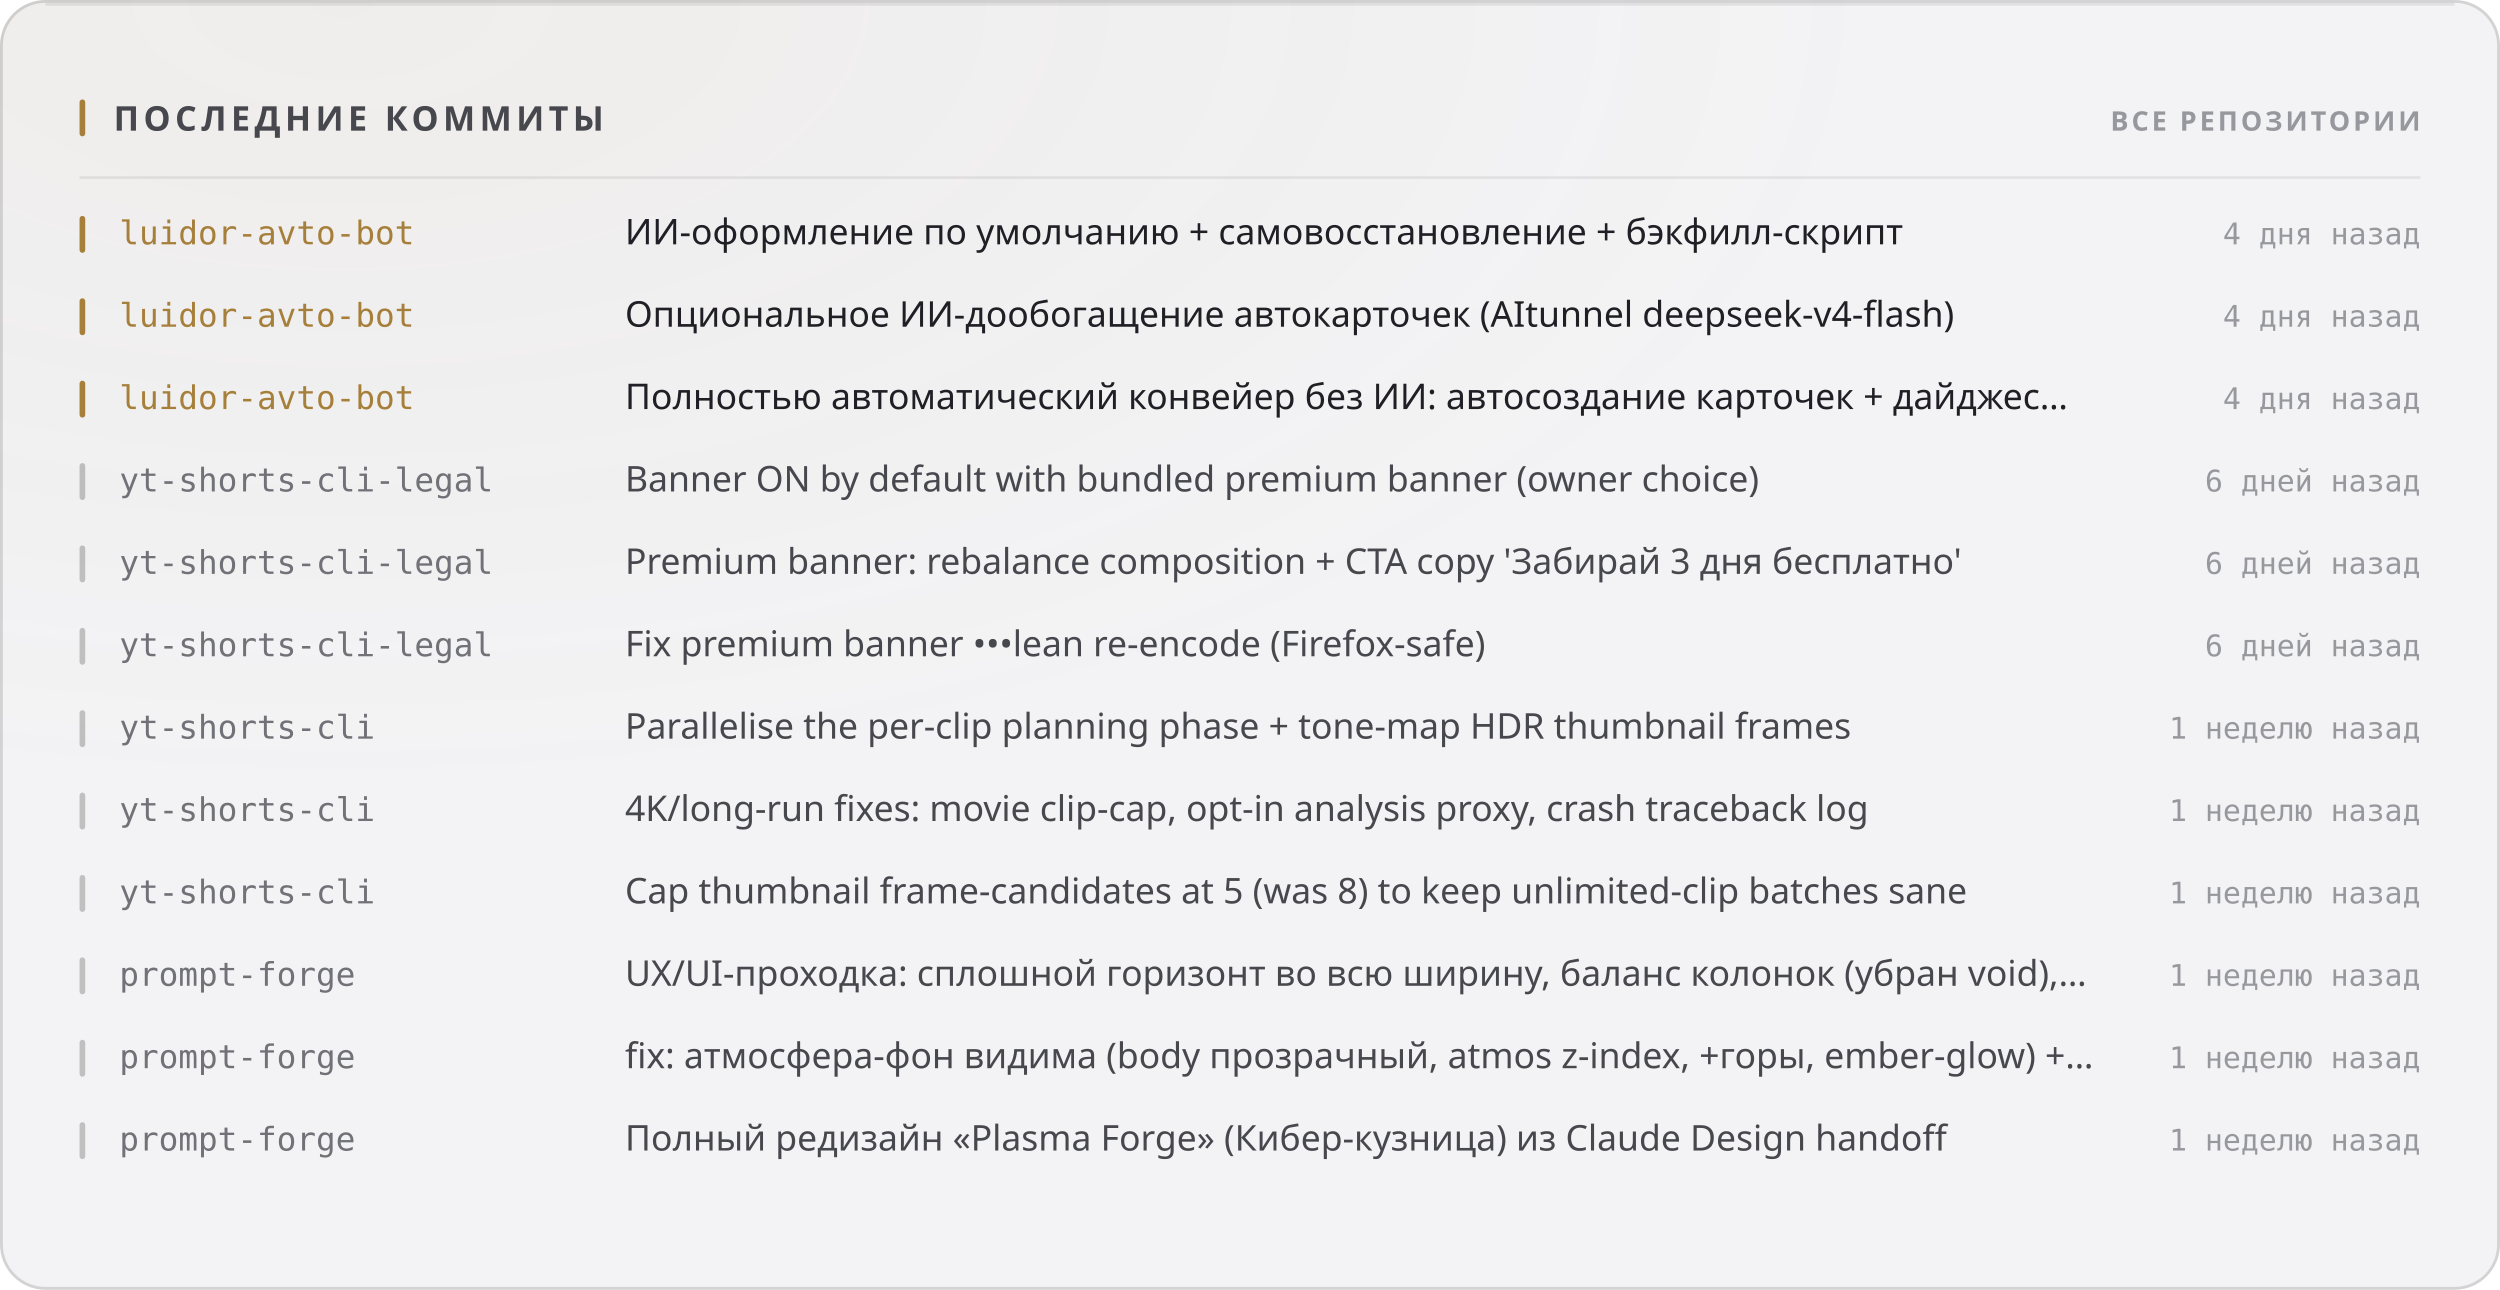
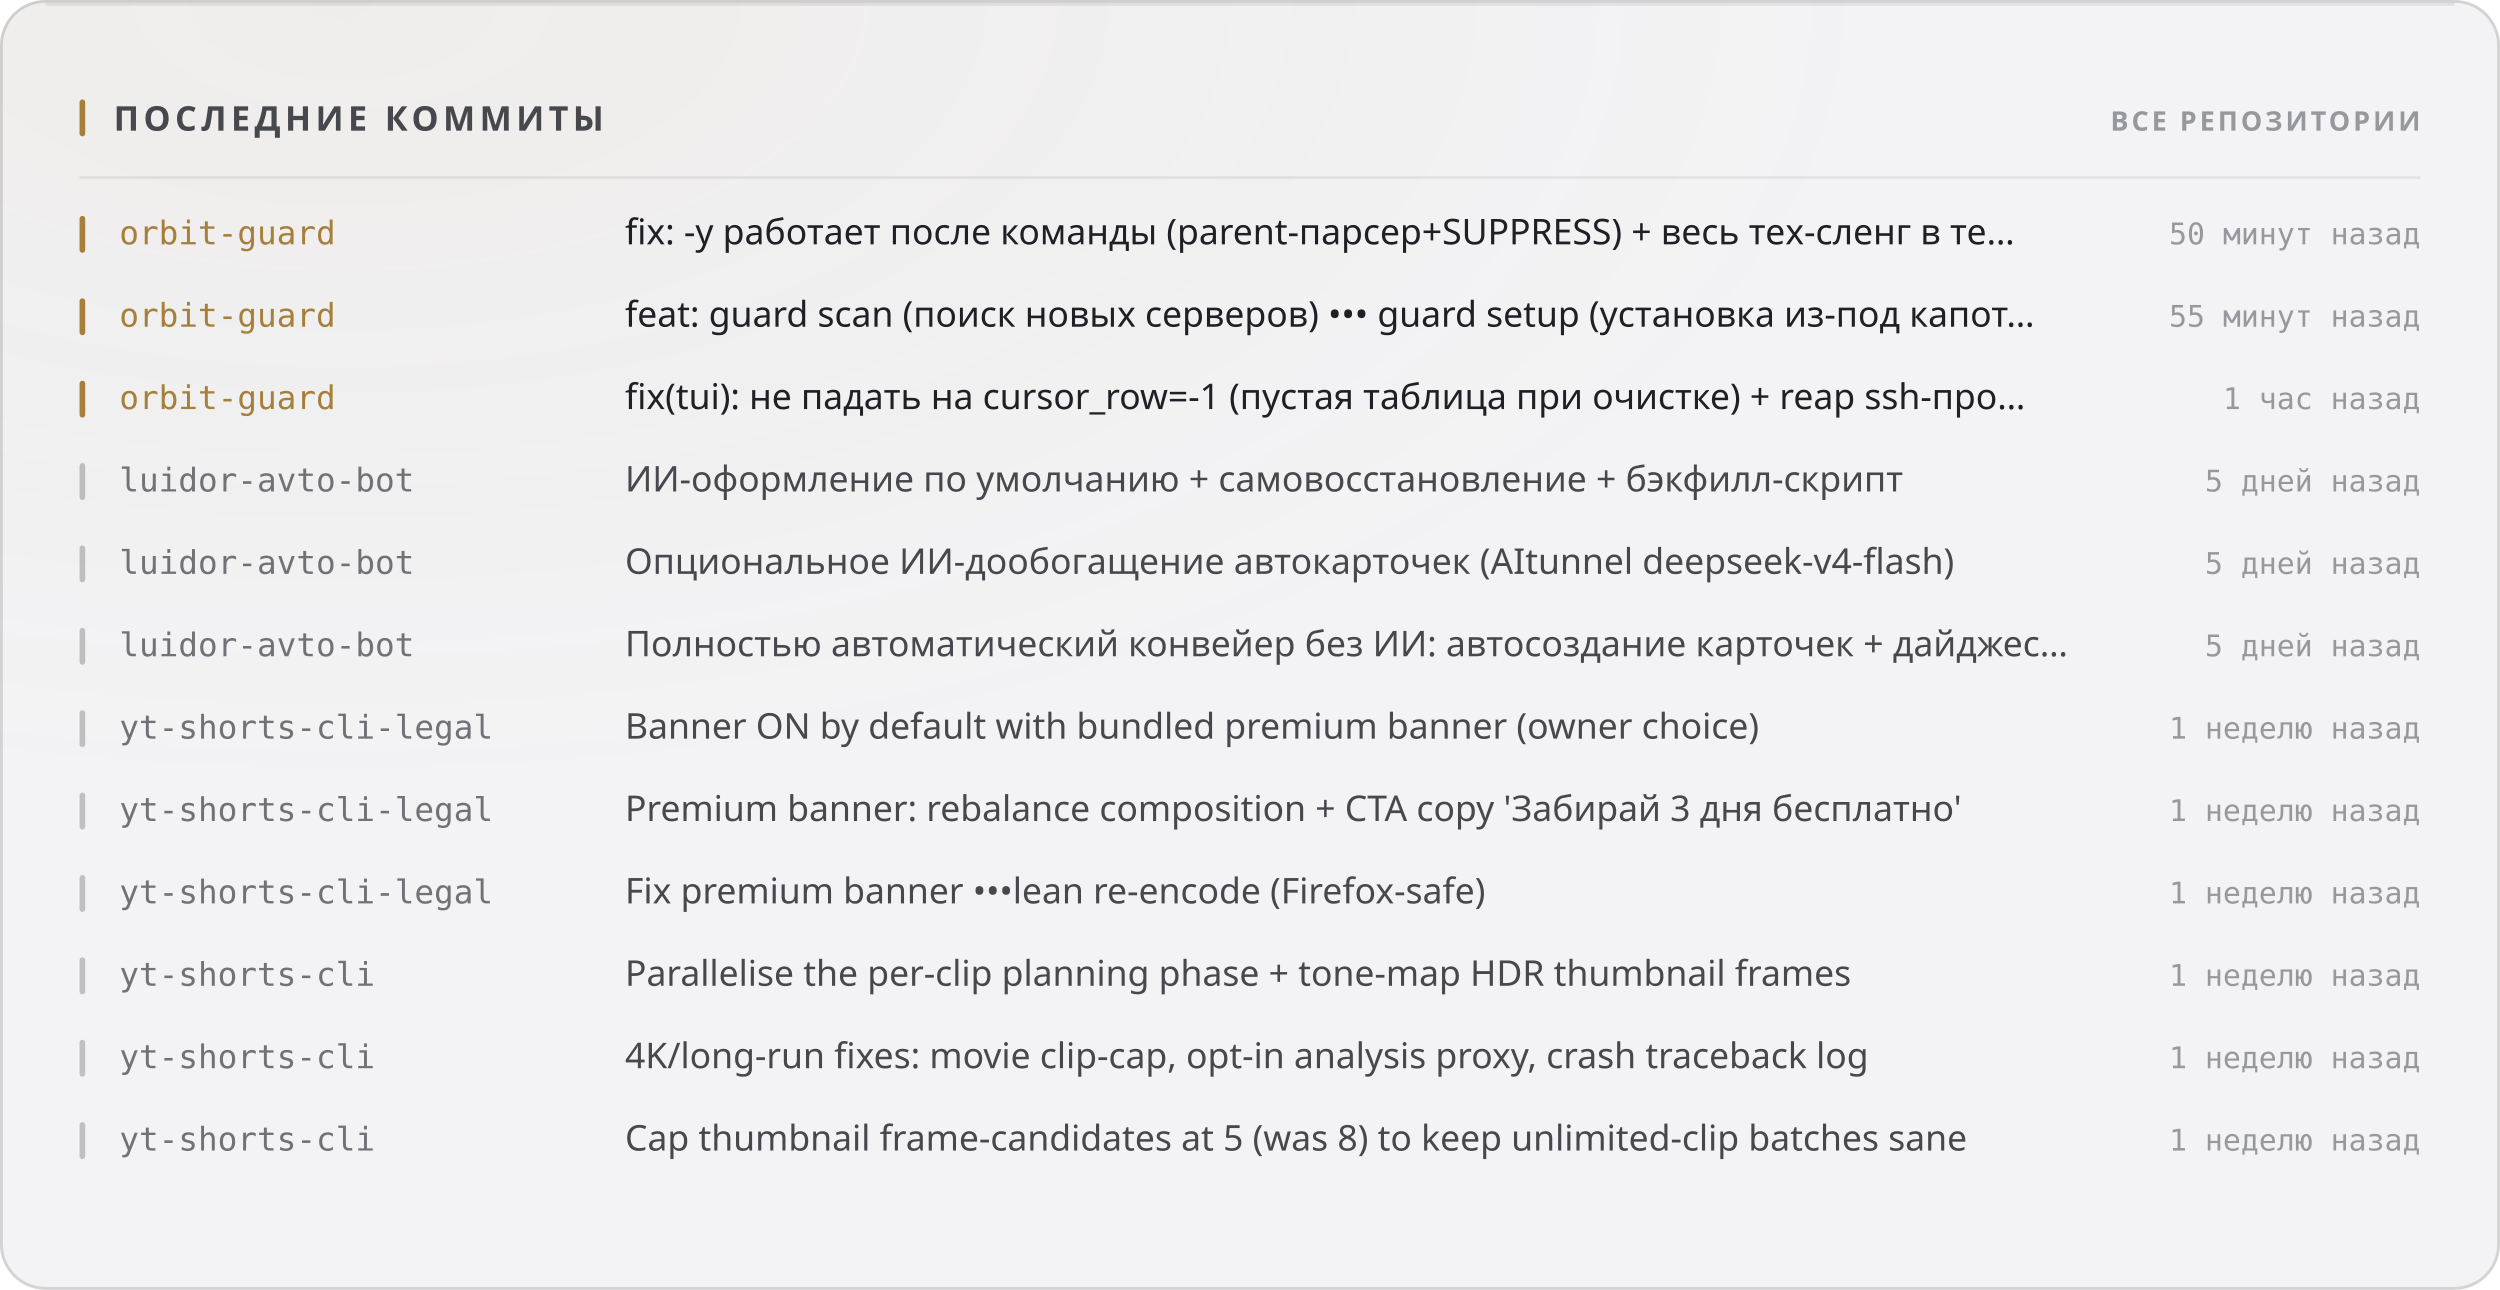
<svg xmlns="http://www.w3.org/2000/svg" width="880" height="454" viewBox="0 0 880 454" role="img">
  <style>
  text { font-family: -apple-system, BlinkMacSystemFont, 'Segoe UI', 'Noto Sans', Helvetica, Arial, sans-serif; }
  .mono { font-family: ui-monospace, 'SF Mono', 'Cascadia Mono', 'DejaVu Sans Mono', Menlo, Consolas, monospace; font-variant-numeric: tabular-nums; }
  .caps { letter-spacing: .1em; text-transform: uppercase; }

  @keyframes sheen  { from { transform: translateX(-120%); } to { transform: translateX(260%); } }
  @keyframes rise   { from { opacity: 0; transform: translateY(6px); } to { opacity: 1; transform: none; } }
  @keyframes slide  { from { opacity: 0; transform: translateX(-8px); } to { opacity: 1; transform: none; } }
  @keyframes grow   { from { transform: scaleY(0); } to { transform: scaleY(1); } }
  @keyframes widen  { from { transform: scaleX(0); } to { transform: scaleX(1); } }
  @keyframes draw   { from { stroke-dashoffset: 200; } to { stroke-dashoffset: 0; } }

  .sheen { animation: sheen 5.5s cubic-bezier(.45,0,.2,1) infinite; }
  .rise  { animation: rise .5s cubic-bezier(.16,1,.3,1) both; }
  .slide { animation: slide .42s cubic-bezier(.16,1,.3,1) both; }
  .bar   { transform-box: fill-box; transform-origin: 50% 100%;
           animation: grow .62s cubic-bezier(.16,1,.3,1) both; }
  .fill  { transform-box: fill-box; transform-origin: 0% 50%;
           animation: widen .8s cubic-bezier(.16,1,.3,1) both; }
  /* The hidden start state lives in the keyframes, never in the static rule.
     A renderer that ignores CSS animations then falls back to the FINISHED
     state — a drawn line, visible text — instead of an empty panel. */
  .spark { stroke-dasharray: 200;
           animation: draw 1.1s cubic-bezier(.16,1,.3,1) both; }

  @media (prefers-reduced-motion: reduce) {
    .sheen { animation: none; opacity: 0; }
    .rise, .slide, .bar, .fill, .spark { animation: none; opacity: 1; transform: none;
                                         stroke-dashoffset: 0; }
  }</style>
  <defs>
    <filter id="grain1" x="0" y="0" width="100%" height="100%">
      <feTurbulence type="fractalNoise" baseFrequency="0.82" numOctaves="3" stitchTiles="stitch" />
      <feColorMatrix type="saturate" values="0" />
    </filter>
    <radialGradient id="wash2" cx="14%" cy="0%" r="62%">
      <stop offset="0%" stop-color="#a67f3b" stop-opacity="0.05" />
      <stop offset="100%" stop-color="#a67f3b" stop-opacity="0" />
    </radialGradient>
  </defs>
  <rect width="880" height="454" rx="16" fill="#f3f3f5" />
  <rect width="880" height="454" rx="16" fill="url(#wash2)" />
  <rect width="880" height="454" rx="16" filter="url(#grain1)" opacity="0.035" style="mix-blend-mode:overlay" />
  <rect x=".5" y=".5" width="879" height="453" rx="15.5" fill="none" stroke="rgba(10,10,12,0.14)" />
  <path d="M16 1.5 H864" stroke="rgba(10,10,12,0.08)" stroke-width="1" fill="none" />
  <rect x="28" y="35" width="2" height="13" rx="1" fill="#a67f3b" />
  <text x="40" y="46" font-size="12" font-weight="700" fill="#47474e" letter-spacing="0.13em">ПОСЛЕДНИЕ КОММИТЫ</text>
  <text x="852" y="46" font-size="9.5" font-weight="600" fill="#97989e" text-anchor="end" letter-spacing="0.11em">ВСЕ РЕПОЗИТОРИИ</text>
  <path d="M28 62.5 H852" stroke="rgba(10,10,12,0.07)" stroke-width="1" />
  <g class="slide" opacity="1" style="">
    <rect x="28" y="76" width="2" height="13" rx="1" fill="#a67f3b" />
-     <text x="42" y="86" font-size="11.5" font-weight="500" fill="#a67f3b" class="mono">luidor-avto-bot</text>
-     <text x="220" y="86" font-size="12.5" font-weight="400" fill="#1f1f25">ИИ-оформление по умолчанию + самовосстановление + бэкфилл-скрипт</text>
-     <text x="852" y="86" font-size="10.5" font-weight="400" fill="#97989e" text-anchor="end" class="mono">4 дня назад</text>
+     <text x="42" y="86" font-size="11.5" font-weight="500" fill="#a67f3b" class="mono">orbit-guard</text>
+     <text x="220" y="86" font-size="12.5" font-weight="400" fill="#1f1f25">fix: -y работает после команды (parent-парсер+SUPPRESS) + весь тех-сленг в те…</text>
+     <text x="852" y="86" font-size="10.5" font-weight="400" fill="#97989e" text-anchor="end" class="mono">50 минут назад</text>
  </g>
  <g class="slide" opacity="1" style=" animation-delay:0.022s;">
    <rect x="28" y="105" width="2" height="13" rx="1" fill="#a67f3b" />
-     <text x="42" y="115" font-size="11.5" font-weight="500" fill="#a67f3b" class="mono">luidor-avto-bot</text>
-     <text x="220" y="115" font-size="12.5" font-weight="400" fill="#1f1f25">Опциональное ИИ-дообогащение автокарточек (AItunnel deepseek-v4-flash)</text>
-     <text x="852" y="115" font-size="10.5" font-weight="400" fill="#97989e" text-anchor="end" class="mono">4 дня назад</text>
+     <text x="42" y="115" font-size="11.5" font-weight="500" fill="#a67f3b" class="mono">orbit-guard</text>
+     <text x="220" y="115" font-size="12.5" font-weight="400" fill="#1f1f25">feat: guard scan (поиск новых серверов) ••• guard setup (установка из-под капот…</text>
+     <text x="852" y="115" font-size="10.5" font-weight="400" fill="#97989e" text-anchor="end" class="mono">55 минут назад</text>
  </g>
  <g class="slide" opacity="1" style=" animation-delay:0.044s;">
    <rect x="28" y="134" width="2" height="13" rx="1" fill="#a67f3b" />
-     <text x="42" y="144" font-size="11.5" font-weight="500" fill="#a67f3b" class="mono">luidor-avto-bot</text>
-     <text x="220" y="144" font-size="12.5" font-weight="400" fill="#1f1f25">Полностью автоматический конвейер без ИИ: автосоздание карточек + дайджес…</text>
-     <text x="852" y="144" font-size="10.5" font-weight="400" fill="#97989e" text-anchor="end" class="mono">4 дня назад</text>
+     <text x="42" y="144" font-size="11.5" font-weight="500" fill="#a67f3b" class="mono">orbit-guard</text>
+     <text x="220" y="144" font-size="12.5" font-weight="400" fill="#1f1f25">fix(tui): не падать на cursor_row=-1 (пустая таблица при очистке) + reap ssh-про…</text>
+     <text x="852" y="144" font-size="10.5" font-weight="400" fill="#97989e" text-anchor="end" class="mono">1 час назад</text>
  </g>
  <g class="slide" opacity="1" style=" animation-delay:0.066s;">
    <rect x="28" y="163" width="2" height="13" rx="1" fill="rgba(10,10,12,0.22)" />
-     <text x="42" y="173" font-size="11.5" font-weight="500" fill="#717178" class="mono">yt-shorts-cli-legal</text>
-     <text x="220" y="173" font-size="12.5" font-weight="400" fill="#47474e">Banner ON by default with bundled premium banner (owner choice)</text>
-     <text x="852" y="173" font-size="10.5" font-weight="400" fill="#97989e" text-anchor="end" class="mono">6 дней назад</text>
+     <text x="42" y="173" font-size="11.5" font-weight="500" fill="#717178" class="mono">luidor-avto-bot</text>
+     <text x="220" y="173" font-size="12.5" font-weight="400" fill="#47474e">ИИ-оформление по умолчанию + самовосстановление + бэкфилл-скрипт</text>
+     <text x="852" y="173" font-size="10.5" font-weight="400" fill="#97989e" text-anchor="end" class="mono">5 дней назад</text>
  </g>
  <g class="slide" opacity="1" style=" animation-delay:0.088s;">
    <rect x="28" y="192" width="2" height="13" rx="1" fill="rgba(10,10,12,0.22)" />
-     <text x="42" y="202" font-size="11.5" font-weight="500" fill="#717178" class="mono">yt-shorts-cli-legal</text>
-     <text x="220" y="202" font-size="12.5" font-weight="400" fill="#47474e">Premium banner: rebalance composition + CTA copy 'Забирай 3 дня бесплатно'</text>
-     <text x="852" y="202" font-size="10.5" font-weight="400" fill="#97989e" text-anchor="end" class="mono">6 дней назад</text>
+     <text x="42" y="202" font-size="11.5" font-weight="500" fill="#717178" class="mono">luidor-avto-bot</text>
+     <text x="220" y="202" font-size="12.5" font-weight="400" fill="#47474e">Опциональное ИИ-дообогащение автокарточек (AItunnel deepseek-v4-flash)</text>
+     <text x="852" y="202" font-size="10.5" font-weight="400" fill="#97989e" text-anchor="end" class="mono">5 дней назад</text>
  </g>
  <g class="slide" opacity="1" style=" animation-delay:0.110s;">
    <rect x="28" y="221" width="2" height="13" rx="1" fill="rgba(10,10,12,0.22)" />
-     <text x="42" y="231" font-size="11.5" font-weight="500" fill="#717178" class="mono">yt-shorts-cli-legal</text>
-     <text x="220" y="231" font-size="12.5" font-weight="400" fill="#47474e">Fix premium banner •••lean re-encode (Firefox-safe)</text>
-     <text x="852" y="231" font-size="10.5" font-weight="400" fill="#97989e" text-anchor="end" class="mono">6 дней назад</text>
+     <text x="42" y="231" font-size="11.5" font-weight="500" fill="#717178" class="mono">luidor-avto-bot</text>
+     <text x="220" y="231" font-size="12.5" font-weight="400" fill="#47474e">Полностью автоматический конвейер без ИИ: автосоздание карточек + дайджес…</text>
+     <text x="852" y="231" font-size="10.5" font-weight="400" fill="#97989e" text-anchor="end" class="mono">5 дней назад</text>
  </g>
  <g class="slide" opacity="1" style=" animation-delay:0.132s;">
    <rect x="28" y="250" width="2" height="13" rx="1" fill="rgba(10,10,12,0.22)" />
-     <text x="42" y="260" font-size="11.5" font-weight="500" fill="#717178" class="mono">yt-shorts-cli</text>
-     <text x="220" y="260" font-size="12.5" font-weight="400" fill="#47474e">Parallelise the per-clip planning phase + tone-map HDR thumbnail frames</text>
+     <text x="42" y="260" font-size="11.5" font-weight="500" fill="#717178" class="mono">yt-shorts-cli-legal</text>
+     <text x="220" y="260" font-size="12.5" font-weight="400" fill="#47474e">Banner ON by default with bundled premium banner (owner choice)</text>
    <text x="852" y="260" font-size="10.5" font-weight="400" fill="#97989e" text-anchor="end" class="mono">1 неделю назад</text>
  </g>
  <g class="slide" opacity="1" style=" animation-delay:0.154s;">
    <rect x="28" y="279" width="2" height="13" rx="1" fill="rgba(10,10,12,0.22)" />
-     <text x="42" y="289" font-size="11.5" font-weight="500" fill="#717178" class="mono">yt-shorts-cli</text>
-     <text x="220" y="289" font-size="12.5" font-weight="400" fill="#47474e">4K/long-run fixes: movie clip-cap, opt-in analysis proxy, crash traceback log</text>
+     <text x="42" y="289" font-size="11.5" font-weight="500" fill="#717178" class="mono">yt-shorts-cli-legal</text>
+     <text x="220" y="289" font-size="12.5" font-weight="400" fill="#47474e">Premium banner: rebalance composition + CTA copy 'Забирай 3 дня бесплатно'</text>
    <text x="852" y="289" font-size="10.5" font-weight="400" fill="#97989e" text-anchor="end" class="mono">1 неделю назад</text>
  </g>
  <g class="slide" opacity="1" style=" animation-delay:0.176s;">
    <rect x="28" y="308" width="2" height="13" rx="1" fill="rgba(10,10,12,0.22)" />
-     <text x="42" y="318" font-size="11.5" font-weight="500" fill="#717178" class="mono">yt-shorts-cli</text>
-     <text x="220" y="318" font-size="12.5" font-weight="400" fill="#47474e">Cap thumbnail frame-candidates at 5 (was 8) to keep unlimited-clip batches sane</text>
+     <text x="42" y="318" font-size="11.5" font-weight="500" fill="#717178" class="mono">yt-shorts-cli-legal</text>
+     <text x="220" y="318" font-size="12.5" font-weight="400" fill="#47474e">Fix premium banner •••lean re-encode (Firefox-safe)</text>
    <text x="852" y="318" font-size="10.5" font-weight="400" fill="#97989e" text-anchor="end" class="mono">1 неделю назад</text>
  </g>
  <g class="slide" opacity="1" style=" animation-delay:0.198s;">
    <rect x="28" y="337" width="2" height="13" rx="1" fill="rgba(10,10,12,0.22)" />
-     <text x="42" y="347" font-size="11.5" font-weight="500" fill="#717178" class="mono">prompt-forge</text>
-     <text x="220" y="347" font-size="12.5" font-weight="400" fill="#47474e">UX/UI-проходка: сплошной горизонт во всю ширину, баланс колонок (убран void),…</text>
+     <text x="42" y="347" font-size="11.5" font-weight="500" fill="#717178" class="mono">yt-shorts-cli</text>
+     <text x="220" y="347" font-size="12.5" font-weight="400" fill="#47474e">Parallelise the per-clip planning phase + tone-map HDR thumbnail frames</text>
    <text x="852" y="347" font-size="10.5" font-weight="400" fill="#97989e" text-anchor="end" class="mono">1 неделю назад</text>
  </g>
  <g class="slide" opacity="1" style=" animation-delay:0.220s;">
    <rect x="28" y="366" width="2" height="13" rx="1" fill="rgba(10,10,12,0.22)" />
-     <text x="42" y="376" font-size="11.5" font-weight="500" fill="#717178" class="mono">prompt-forge</text>
-     <text x="220" y="376" font-size="12.5" font-weight="400" fill="#47474e">fix: атмосфера-фон видима (body прозрачный, atmos z-index, +горы, ember-glow) +…</text>
+     <text x="42" y="376" font-size="11.5" font-weight="500" fill="#717178" class="mono">yt-shorts-cli</text>
+     <text x="220" y="376" font-size="12.5" font-weight="400" fill="#47474e">4K/long-run fixes: movie clip-cap, opt-in analysis proxy, crash traceback log</text>
    <text x="852" y="376" font-size="10.5" font-weight="400" fill="#97989e" text-anchor="end" class="mono">1 неделю назад</text>
  </g>
  <g class="slide" opacity="1" style=" animation-delay:0.242s;">
    <rect x="28" y="395" width="2" height="13" rx="1" fill="rgba(10,10,12,0.22)" />
-     <text x="42" y="405" font-size="11.5" font-weight="500" fill="#717178" class="mono">prompt-forge</text>
-     <text x="220" y="405" font-size="12.5" font-weight="400" fill="#47474e">Полный редизайн «Plasma Forge» (Кибер-кузница) из Claude Design handoff</text>
+     <text x="42" y="405" font-size="11.5" font-weight="500" fill="#717178" class="mono">yt-shorts-cli</text>
+     <text x="220" y="405" font-size="12.5" font-weight="400" fill="#47474e">Cap thumbnail frame-candidates at 5 (was 8) to keep unlimited-clip batches sane</text>
    <text x="852" y="405" font-size="10.5" font-weight="400" fill="#97989e" text-anchor="end" class="mono">1 неделю назад</text>
  </g>
</svg>
